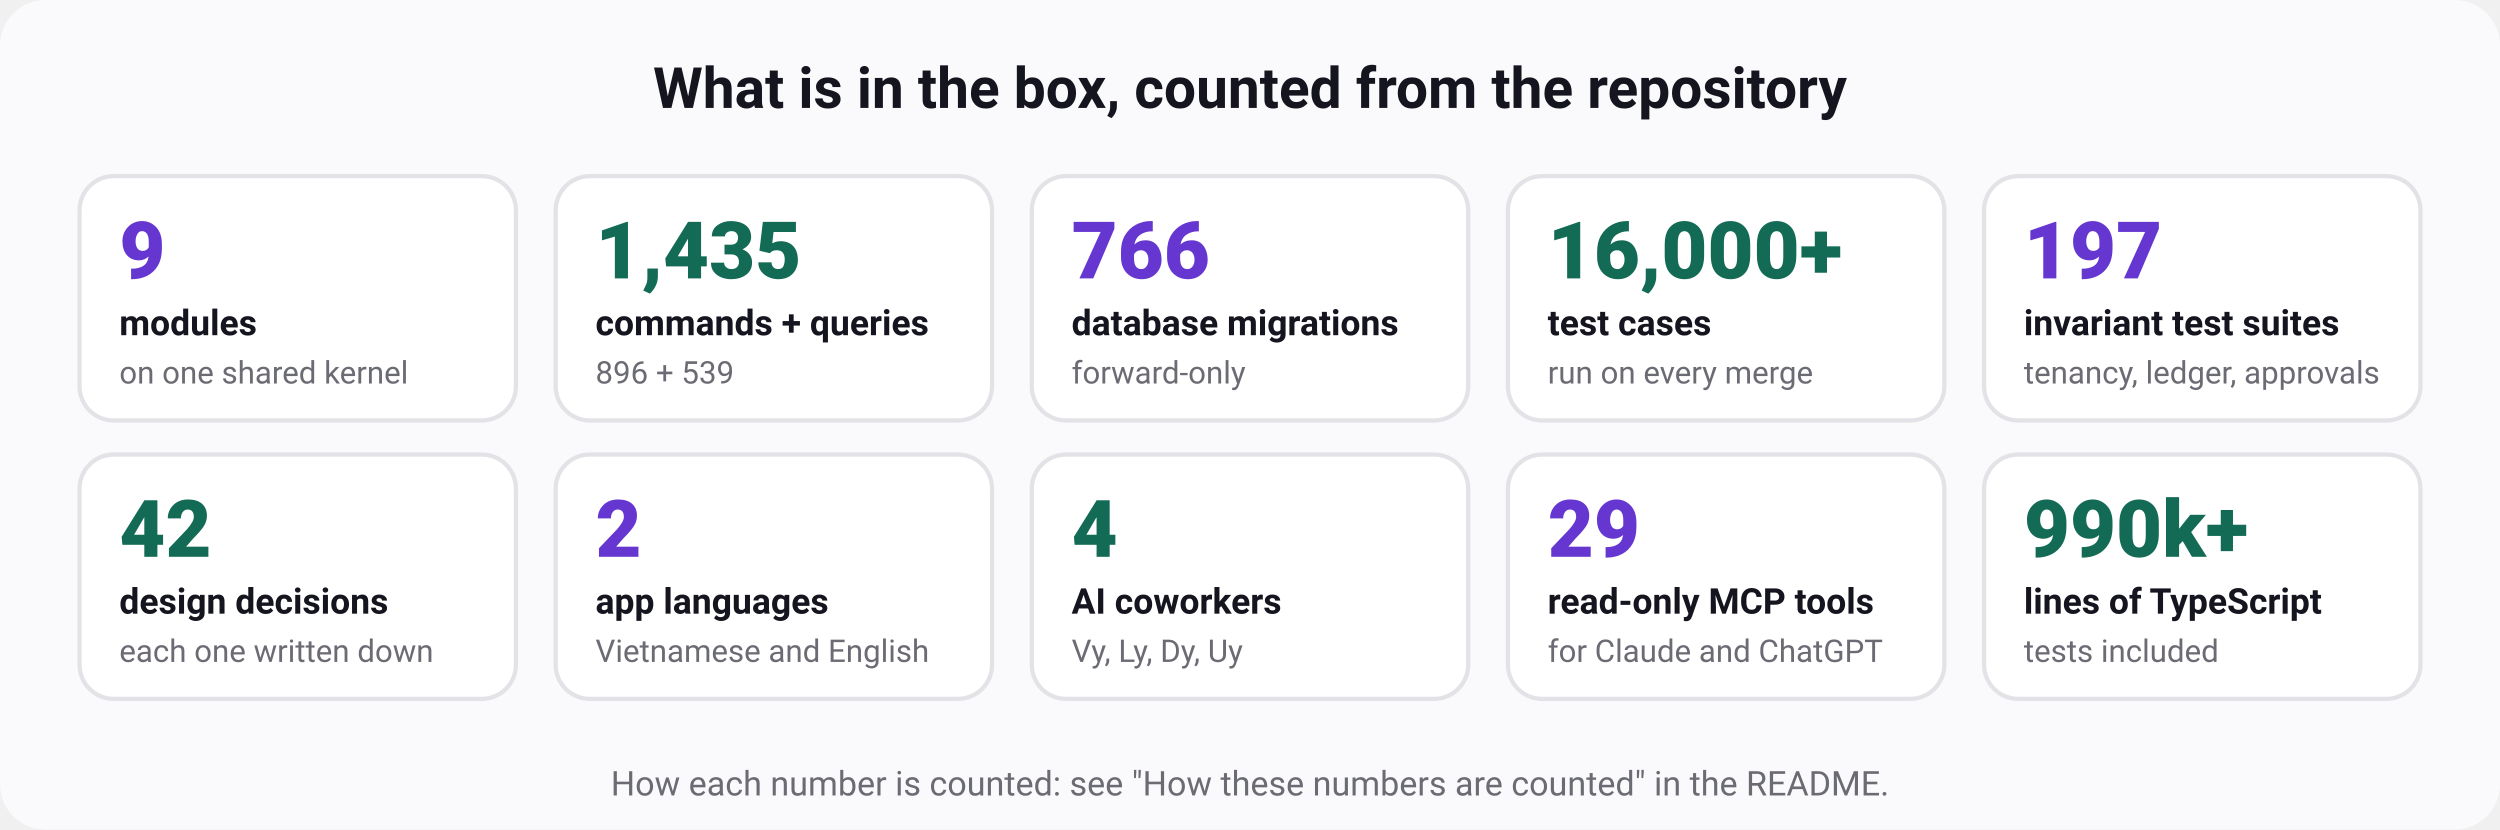
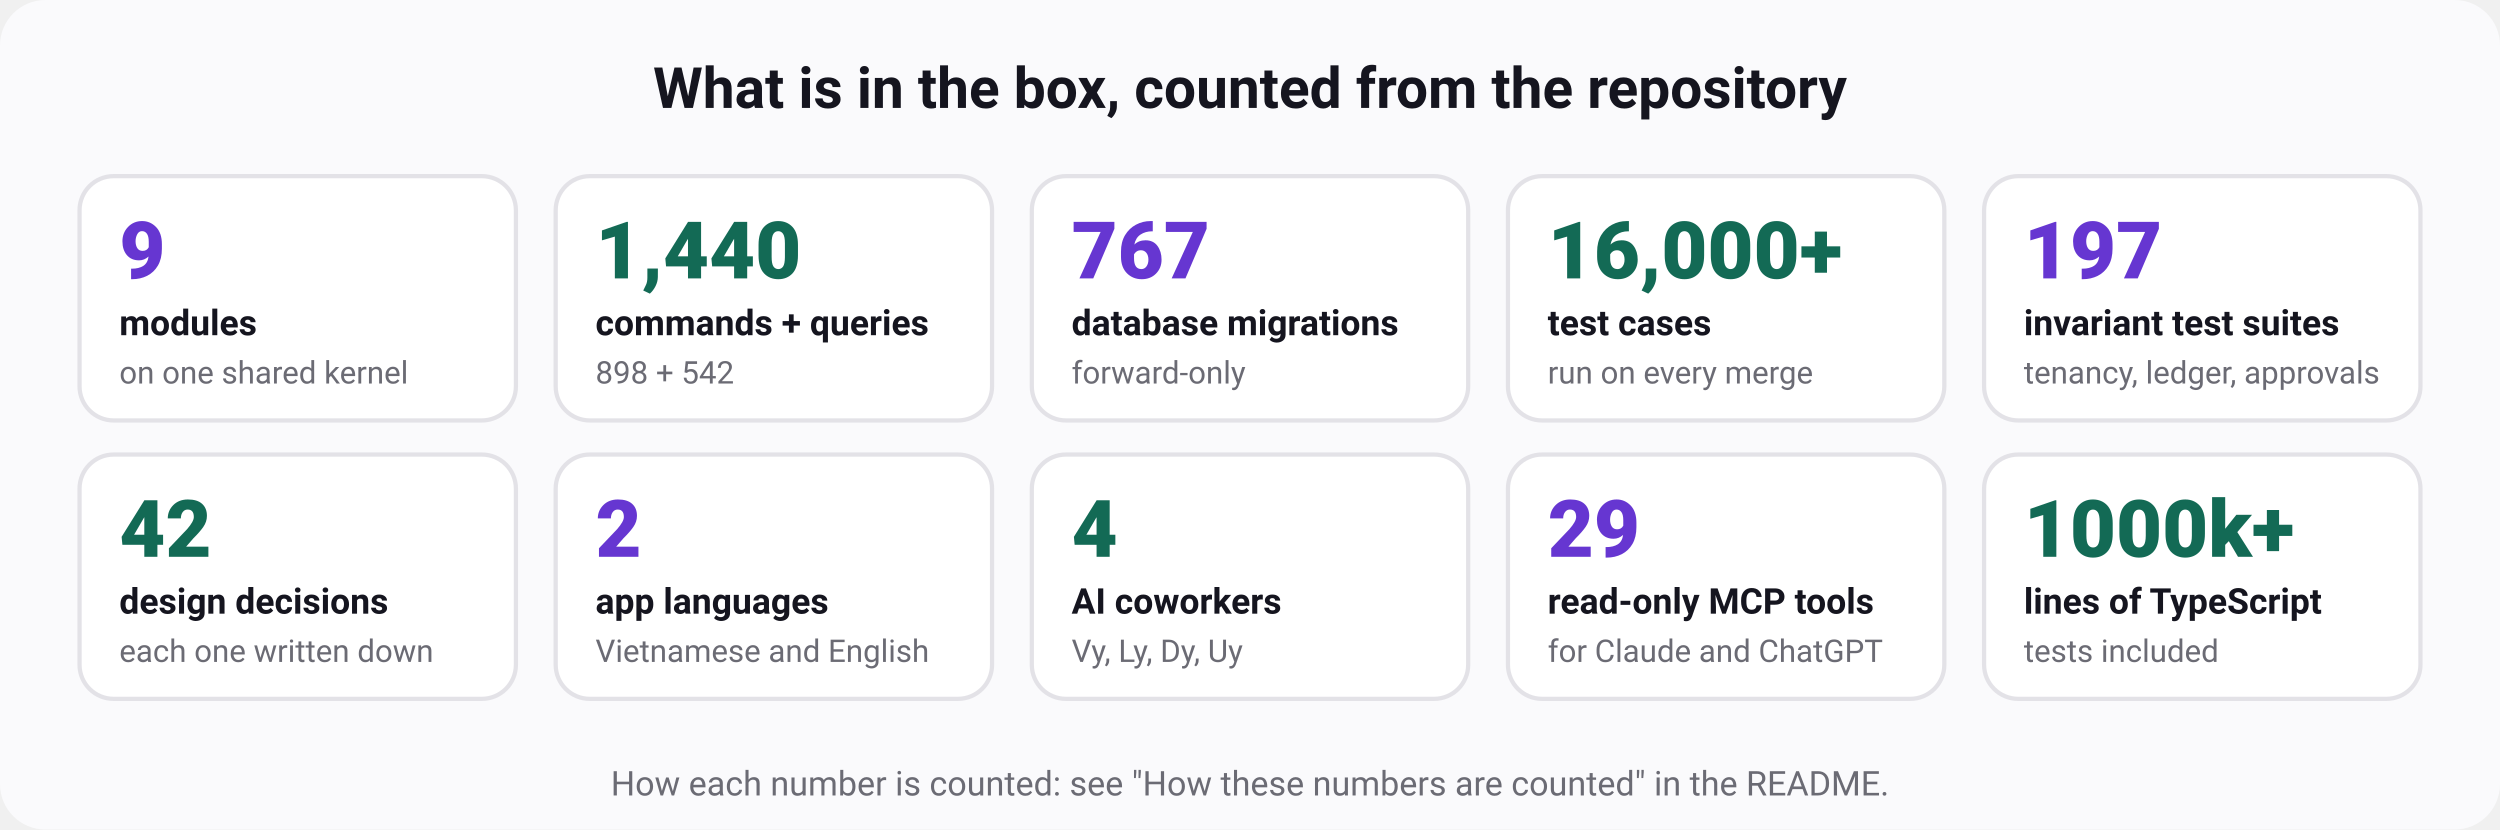
<svg xmlns="http://www.w3.org/2000/svg" width="880" height="292" viewBox="0 0 880 292" role="img" aria-labelledby="t d" font-family="ui-sans-serif, system-ui, -apple-system, 'Segoe UI', Roboto, 'Helvetica Neue', Arial, sans-serif">
  <rect width="880" height="292" rx="16" fill="#fafafc" />
  <text x="440" y="38" font-size="20" font-weight="700" fill="#15151f" text-anchor="middle">What is in the box, counted from the repository</text>
  <rect x="28" y="62" width="153.6" height="86" rx="12" fill="#ffffff" stroke="#e3e2e7" stroke-width="1.5" />
  <text x="42" y="98" font-size="28" font-weight="800" fill="#6636d1" text-anchor="start">9</text>
  <text x="42" y="118" font-size="12.5" font-weight="600" fill="#15151f" text-anchor="start">modules</text>
  <text x="42" y="135" font-size="11" font-weight="400" fill="#6b6b74" text-anchor="start">on one shared kernel</text>
  <rect x="195.6" y="62" width="153.6" height="86" rx="12" fill="#ffffff" stroke="#e3e2e7" stroke-width="1.5" />
-   <text x="209.6" y="98" font-size="28" font-weight="800" fill="#136a55" text-anchor="start">1,435</text>
+   <text x="209.6" y="98" font-size="28" font-weight="800" fill="#136a55" text-anchor="start">1,440</text>
  <text x="209.6" y="118" font-size="12.5" font-weight="600" fill="#15151f" text-anchor="start">commands + queries</text>
-   <text x="209.6" y="135" font-size="11" font-weight="400" fill="#6b6b74" text-anchor="start">896 + 539</text>
+   <text x="209.6" y="135" font-size="11" font-weight="400" fill="#6b6b74" text-anchor="start">898 + 542</text>
  <rect x="363.2" y="62" width="153.6" height="86" rx="12" fill="#ffffff" stroke="#e3e2e7" stroke-width="1.5" />
-   <text x="377.2" y="98" font-size="28" font-weight="800" fill="#6636d1" text-anchor="start">766</text>
+   <text x="377.2" y="98" font-size="28" font-weight="800" fill="#6636d1" text-anchor="start">767</text>
  <text x="377.2" y="118" font-size="12.5" font-weight="600" fill="#15151f" text-anchor="start">database migrations</text>
  <text x="377.2" y="135" font-size="11" font-weight="400" fill="#6b6b74" text-anchor="start">forward-only</text>
  <rect x="530.8" y="62" width="153.6" height="86" rx="12" fill="#ffffff" stroke="#e3e2e7" stroke-width="1.5" />
  <text x="544.8" y="98" font-size="28" font-weight="800" fill="#136a55" text-anchor="start">16,000+</text>
  <text x="544.8" y="118" font-size="12.5" font-weight="600" fill="#15151f" text-anchor="start">test cases</text>
  <text x="544.8" y="135" font-size="11" font-weight="400" fill="#6b6b74" text-anchor="start">run on every merge</text>
  <rect x="698.4" y="62" width="153.6" height="86" rx="12" fill="#ffffff" stroke="#e3e2e7" stroke-width="1.5" />
  <text x="712.4" y="98" font-size="28" font-weight="800" fill="#6636d1" text-anchor="start">197</text>
  <text x="712.4" y="118" font-size="12.5" font-weight="600" fill="#15151f" text-anchor="start">invariant test suites</text>
  <text x="712.4" y="135" font-size="11" font-weight="400" fill="#6b6b74" text-anchor="start">tenancy, ledger, approvals</text>
  <rect x="28" y="160" width="153.6" height="86" rx="12" fill="#ffffff" stroke="#e3e2e7" stroke-width="1.5" />
  <text x="42" y="196" font-size="28" font-weight="800" fill="#136a55" text-anchor="start">42</text>
  <text x="42" y="216" font-size="12.5" font-weight="600" fill="#15151f" text-anchor="start">design decisions</text>
  <text x="42" y="233" font-size="11" font-weight="400" fill="#6b6b74" text-anchor="start">each one written down</text>
  <rect x="195.6" y="160" width="153.6" height="86" rx="12" fill="#ffffff" stroke="#e3e2e7" stroke-width="1.5" />
  <text x="209.6" y="196" font-size="28" font-weight="800" fill="#6636d1" text-anchor="start">2</text>
  <text x="209.6" y="216" font-size="12.5" font-weight="600" fill="#15151f" text-anchor="start">app languages</text>
  <text x="209.6" y="233" font-size="11" font-weight="400" fill="#6b6b74" text-anchor="start">Vietnamese and English</text>
  <rect x="363.2" y="160" width="153.6" height="86" rx="12" fill="#ffffff" stroke="#e3e2e7" stroke-width="1.5" />
  <text x="377.2" y="196" font-size="28" font-weight="800" fill="#136a55" text-anchor="start">4</text>
  <text x="377.2" y="216" font-size="12.5" font-weight="600" fill="#15151f" text-anchor="start">AI coworkers</text>
  <text x="377.2" y="233" font-size="11" font-weight="400" fill="#6b6b74" text-anchor="start">Vy, Ly, Dy, Uy</text>
  <rect x="530.8" y="160" width="153.6" height="86" rx="12" fill="#ffffff" stroke="#e3e2e7" stroke-width="1.5" />
  <text x="544.8" y="196" font-size="28" font-weight="800" fill="#6636d1" text-anchor="start">29</text>
  <text x="544.8" y="216" font-size="12.5" font-weight="600" fill="#15151f" text-anchor="start">read-only MCP tools</text>
  <text x="544.8" y="233" font-size="11" font-weight="400" fill="#6b6b74" text-anchor="start">for Claude and ChatGPT</text>
  <rect x="698.4" y="160" width="153.6" height="86" rx="12" fill="#ffffff" stroke="#e3e2e7" stroke-width="1.5" />
-   <text x="712.4" y="196" font-size="28" font-weight="800" fill="#136a55" text-anchor="start">990k+</text>
+   <text x="712.4" y="196" font-size="28" font-weight="800" fill="#136a55" text-anchor="start">1000k+</text>
  <text x="712.4" y="216" font-size="12.5" font-weight="600" fill="#15151f" text-anchor="start">lines of TypeScript</text>
  <text x="712.4" y="233" font-size="11" font-weight="400" fill="#6b6b74" text-anchor="start">tests included</text>
  <text x="440" y="280" font-size="12" font-weight="400" fill="#6b6b74" text-anchor="middle">How each number is counted: see "How these numbers are counted" in the README.</text>
</svg>
